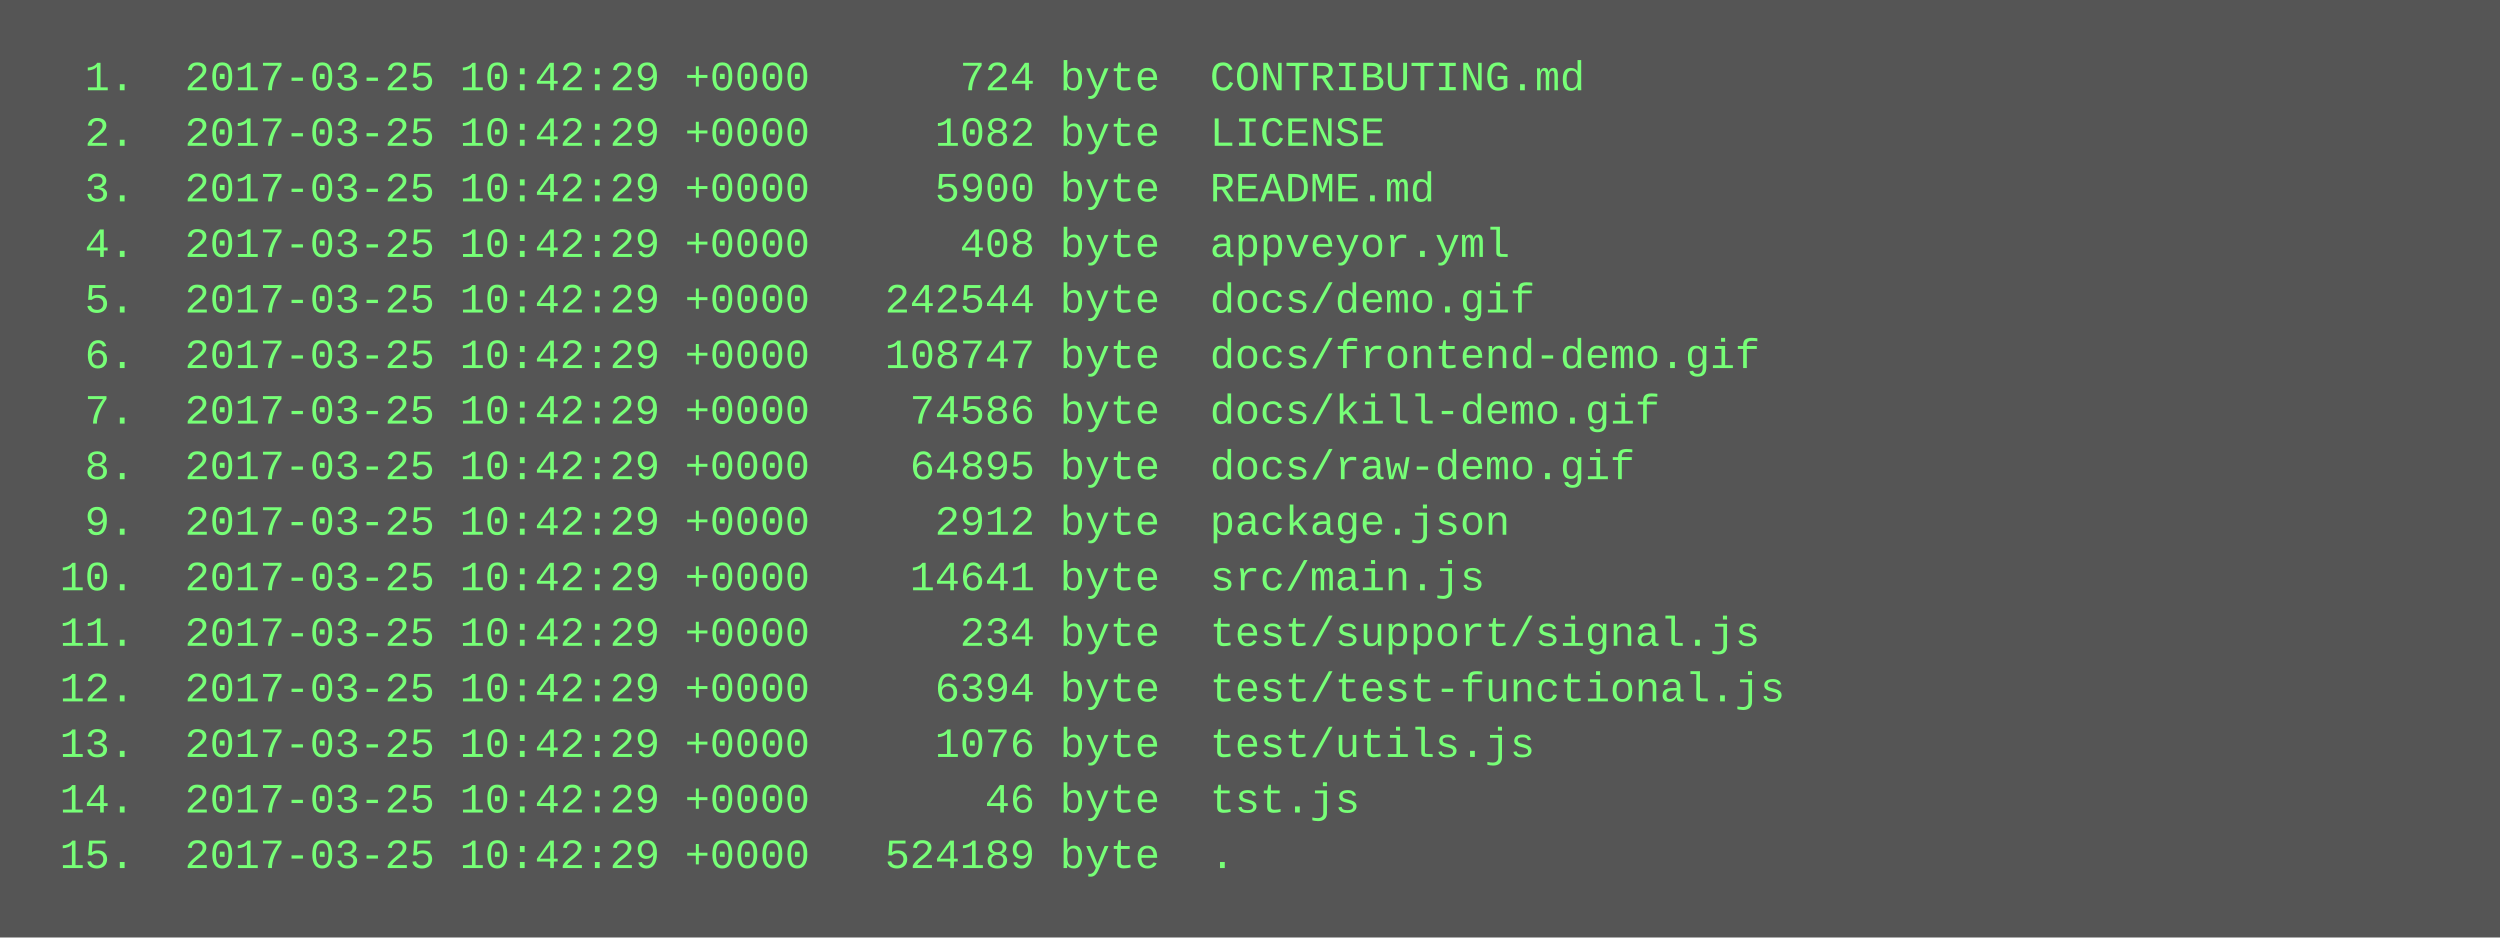
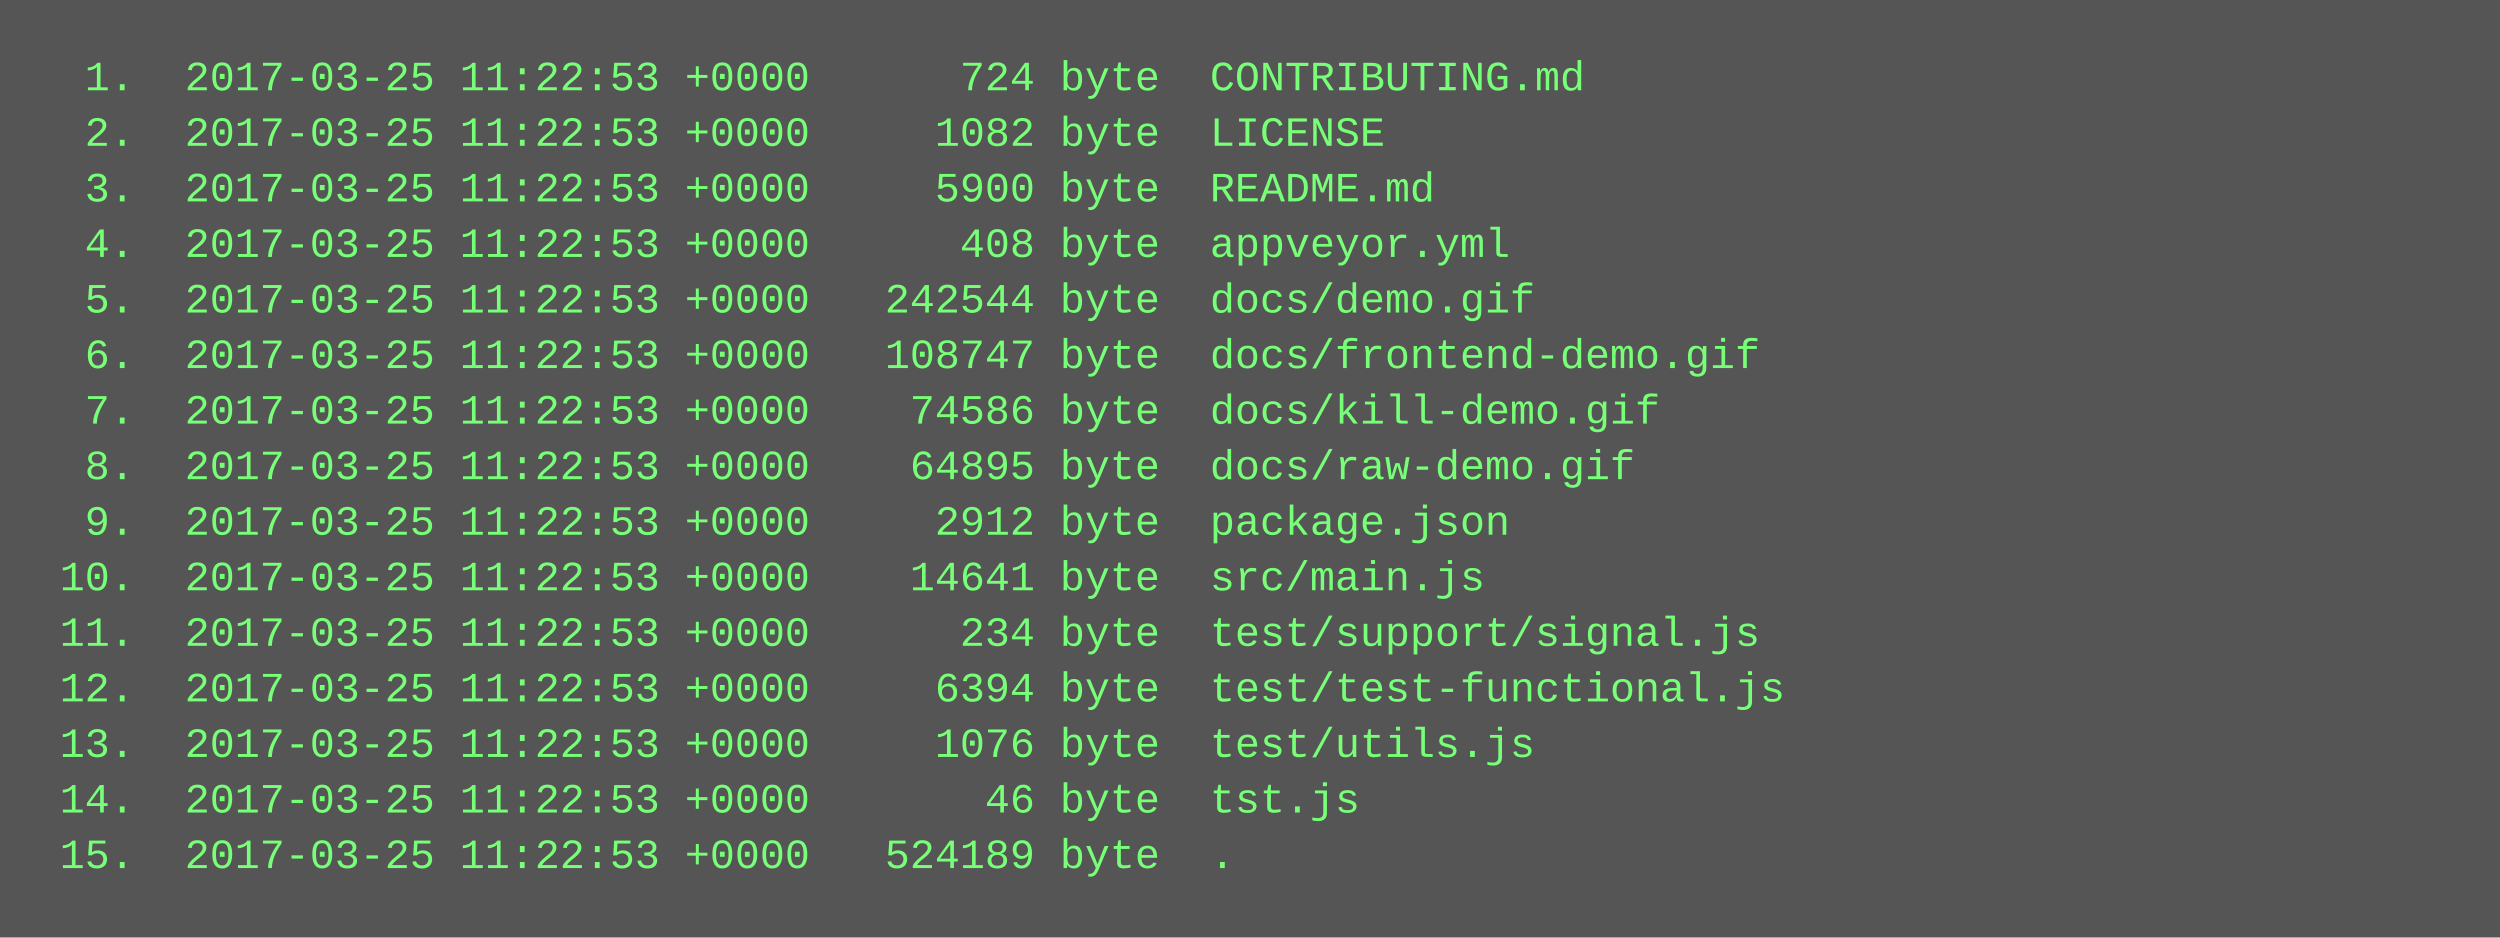
<svg xmlns="http://www.w3.org/2000/svg" height="270" width="720">
  <rect height="270" fill="#555" width="720" />
  <text fill="#7f7" font-family="Courier New" font-size="12" xml:space="preserve">
-     <tspan x="10" y="26">  1.  2017-03-25 10:42:29 +0000      724 byte  CONTRIBUTING.md</tspan>
-     <tspan x="10" y="42">  2.  2017-03-25 10:42:29 +0000     1082 byte  LICENSE</tspan>
-     <tspan x="10" y="58">  3.  2017-03-25 10:42:29 +0000     5900 byte  README.md</tspan>
-     <tspan x="10" y="74">  4.  2017-03-25 10:42:29 +0000      408 byte  appveyor.yml</tspan>
-     <tspan x="10" y="90">  5.  2017-03-25 10:42:29 +0000   242544 byte  docs/demo.gif</tspan>
-     <tspan x="10" y="106">  6.  2017-03-25 10:42:29 +0000   108747 byte  docs/frontend-demo.gif</tspan>
-     <tspan x="10" y="122">  7.  2017-03-25 10:42:29 +0000    74586 byte  docs/kill-demo.gif</tspan>
-     <tspan x="10" y="138">  8.  2017-03-25 10:42:29 +0000    64895 byte  docs/raw-demo.gif</tspan>
-     <tspan x="10" y="154">  9.  2017-03-25 10:42:29 +0000     2912 byte  package.json</tspan>
-     <tspan x="10" y="170"> 10.  2017-03-25 10:42:29 +0000    14641 byte  src/main.js</tspan>
-     <tspan x="10" y="186"> 11.  2017-03-25 10:42:29 +0000      234 byte  test/support/signal.js</tspan>
-     <tspan x="10" y="202"> 12.  2017-03-25 10:42:29 +0000     6394 byte  test/test-functional.js</tspan>
-     <tspan x="10" y="218"> 13.  2017-03-25 10:42:29 +0000     1076 byte  test/utils.js</tspan>
-     <tspan x="10" y="234"> 14.  2017-03-25 10:42:29 +0000       46 byte  tst.js</tspan>
-     <tspan x="10" y="250"> 15.  2017-03-25 10:42:29 +0000   524189 byte  .</tspan>
+     <tspan x="10" y="26">  1.  2017-03-25 11:22:53 +0000      724 byte  CONTRIBUTING.md</tspan>
+     <tspan x="10" y="42">  2.  2017-03-25 11:22:53 +0000     1082 byte  LICENSE</tspan>
+     <tspan x="10" y="58">  3.  2017-03-25 11:22:53 +0000     5900 byte  README.md</tspan>
+     <tspan x="10" y="74">  4.  2017-03-25 11:22:53 +0000      408 byte  appveyor.yml</tspan>
+     <tspan x="10" y="90">  5.  2017-03-25 11:22:53 +0000   242544 byte  docs/demo.gif</tspan>
+     <tspan x="10" y="106">  6.  2017-03-25 11:22:53 +0000   108747 byte  docs/frontend-demo.gif</tspan>
+     <tspan x="10" y="122">  7.  2017-03-25 11:22:53 +0000    74586 byte  docs/kill-demo.gif</tspan>
+     <tspan x="10" y="138">  8.  2017-03-25 11:22:53 +0000    64895 byte  docs/raw-demo.gif</tspan>
+     <tspan x="10" y="154">  9.  2017-03-25 11:22:53 +0000     2912 byte  package.json</tspan>
+     <tspan x="10" y="170"> 10.  2017-03-25 11:22:53 +0000    14641 byte  src/main.js</tspan>
+     <tspan x="10" y="186"> 11.  2017-03-25 11:22:53 +0000      234 byte  test/support/signal.js</tspan>
+     <tspan x="10" y="202"> 12.  2017-03-25 11:22:53 +0000     6394 byte  test/test-functional.js</tspan>
+     <tspan x="10" y="218"> 13.  2017-03-25 11:22:53 +0000     1076 byte  test/utils.js</tspan>
+     <tspan x="10" y="234"> 14.  2017-03-25 11:22:53 +0000       46 byte  tst.js</tspan>
+     <tspan x="10" y="250"> 15.  2017-03-25 11:22:53 +0000   524189 byte  .</tspan>
  </text>
</svg>
